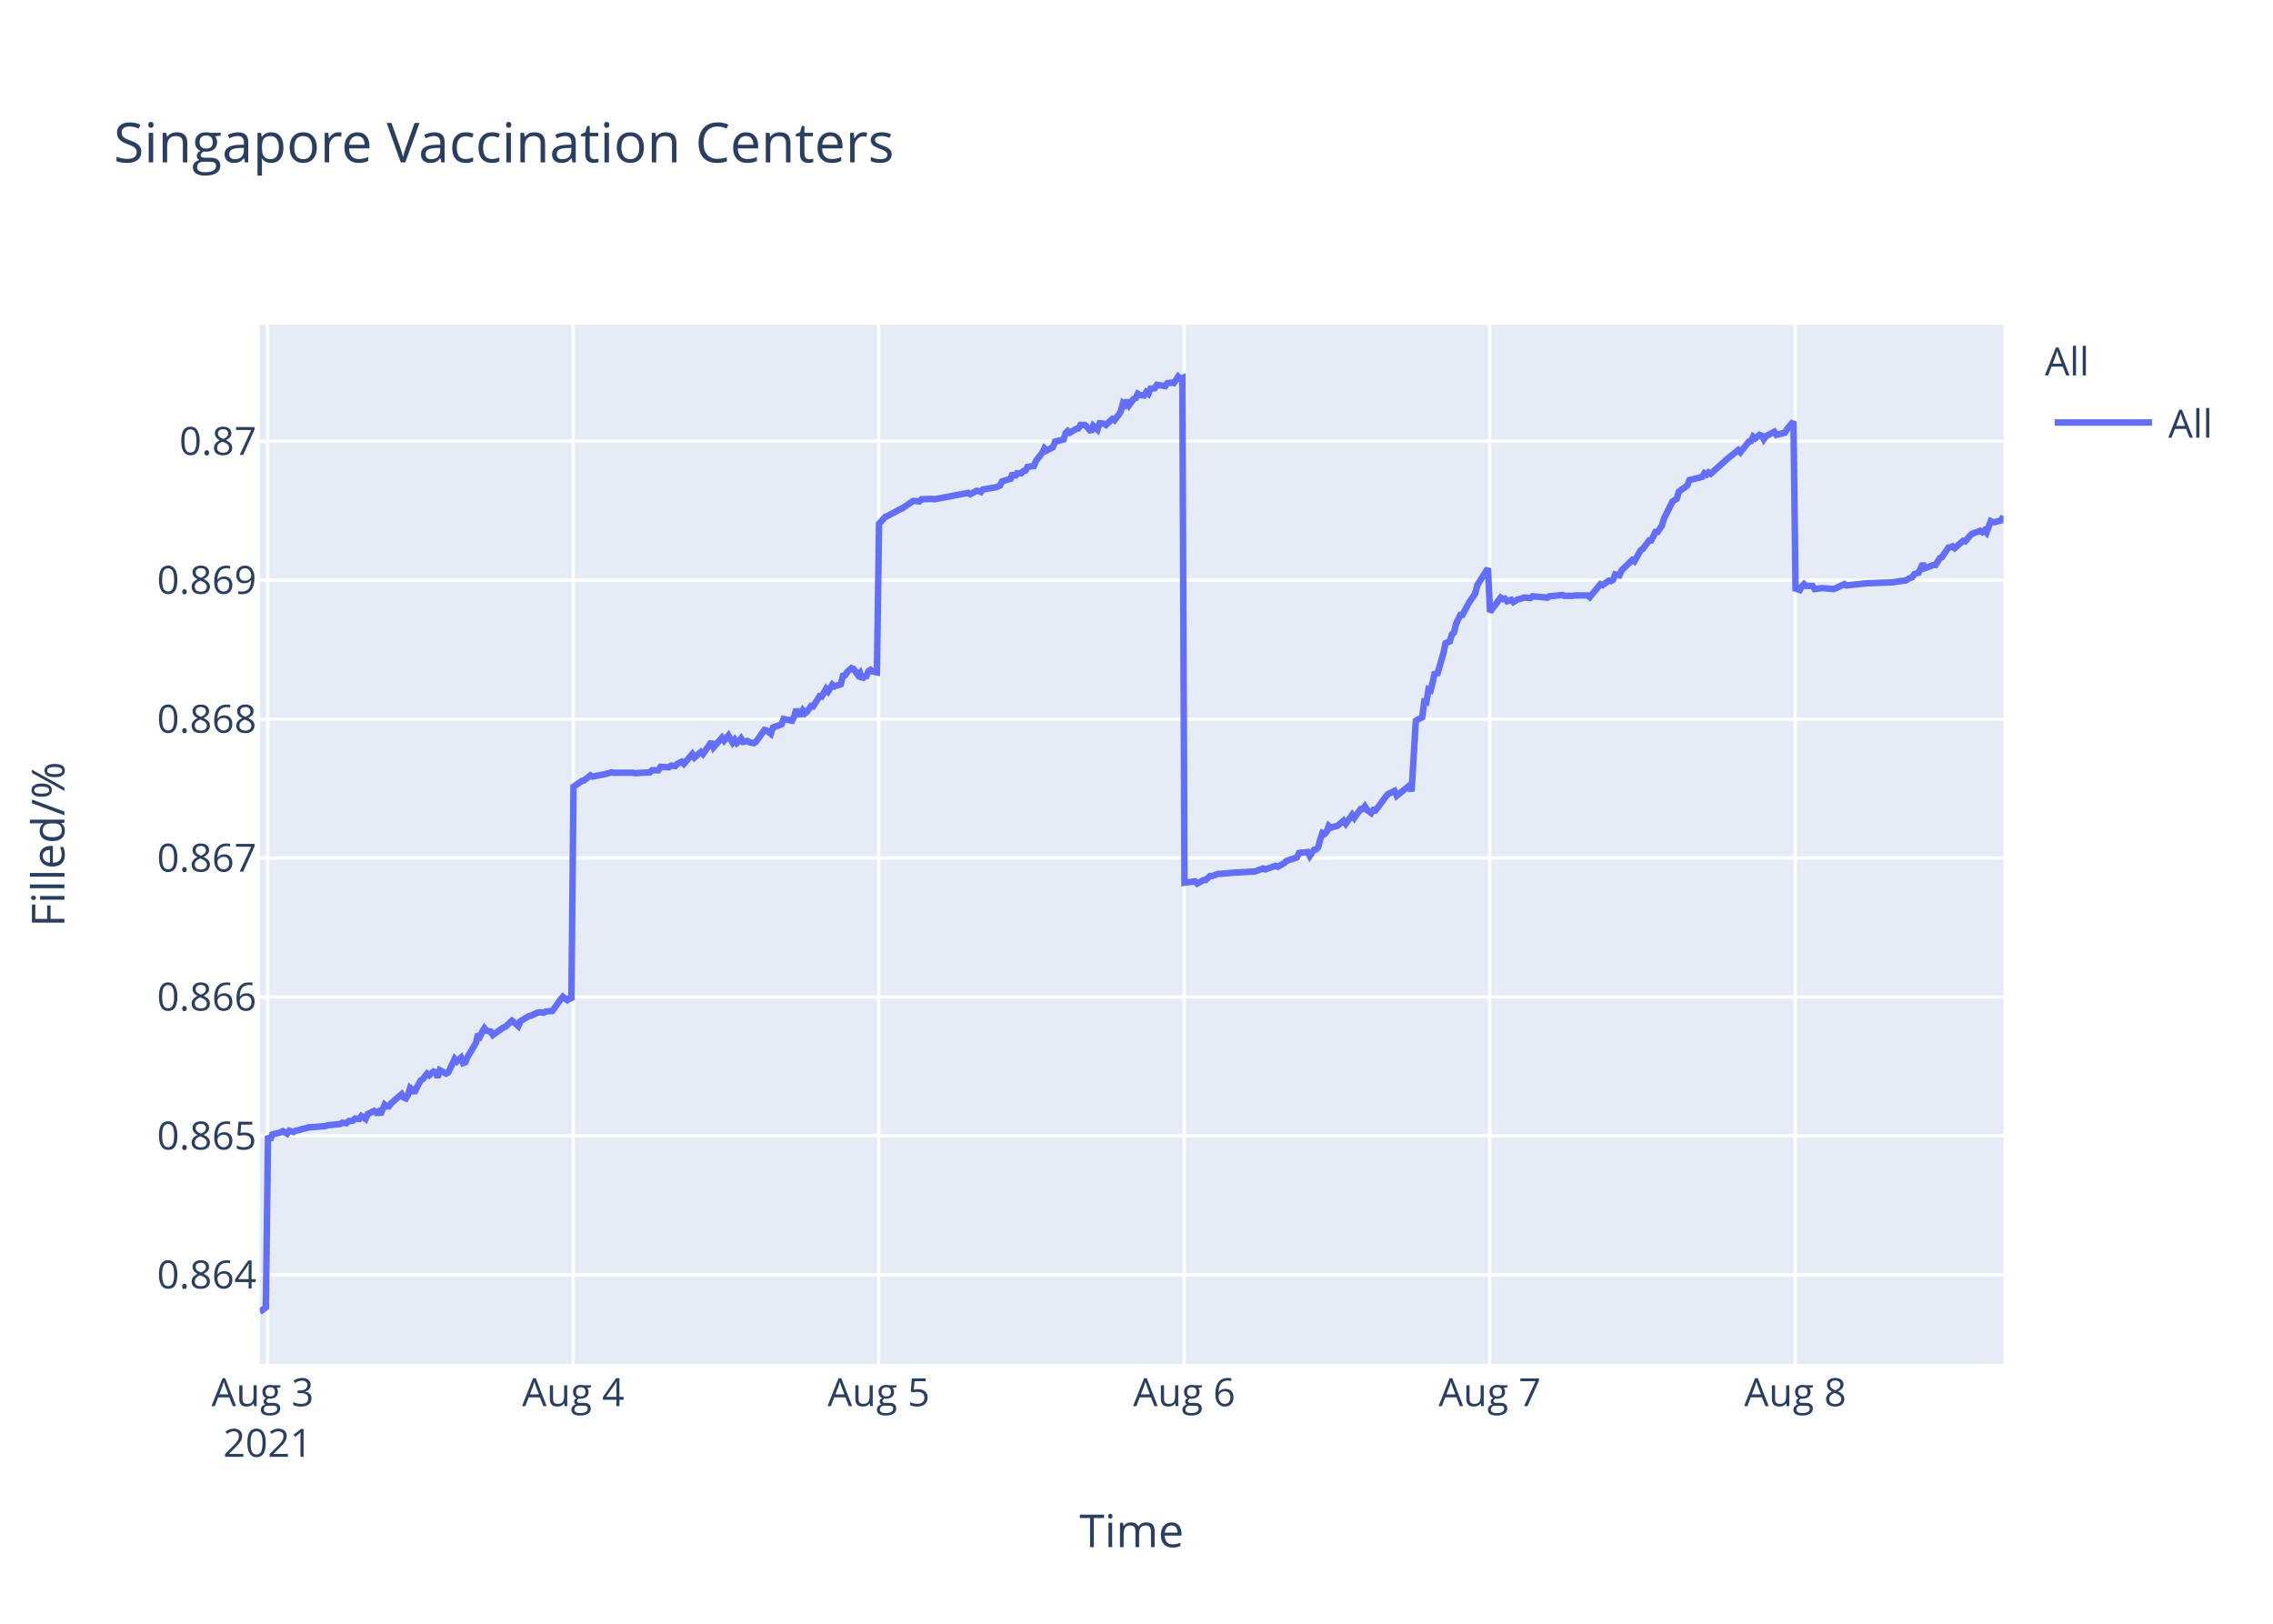
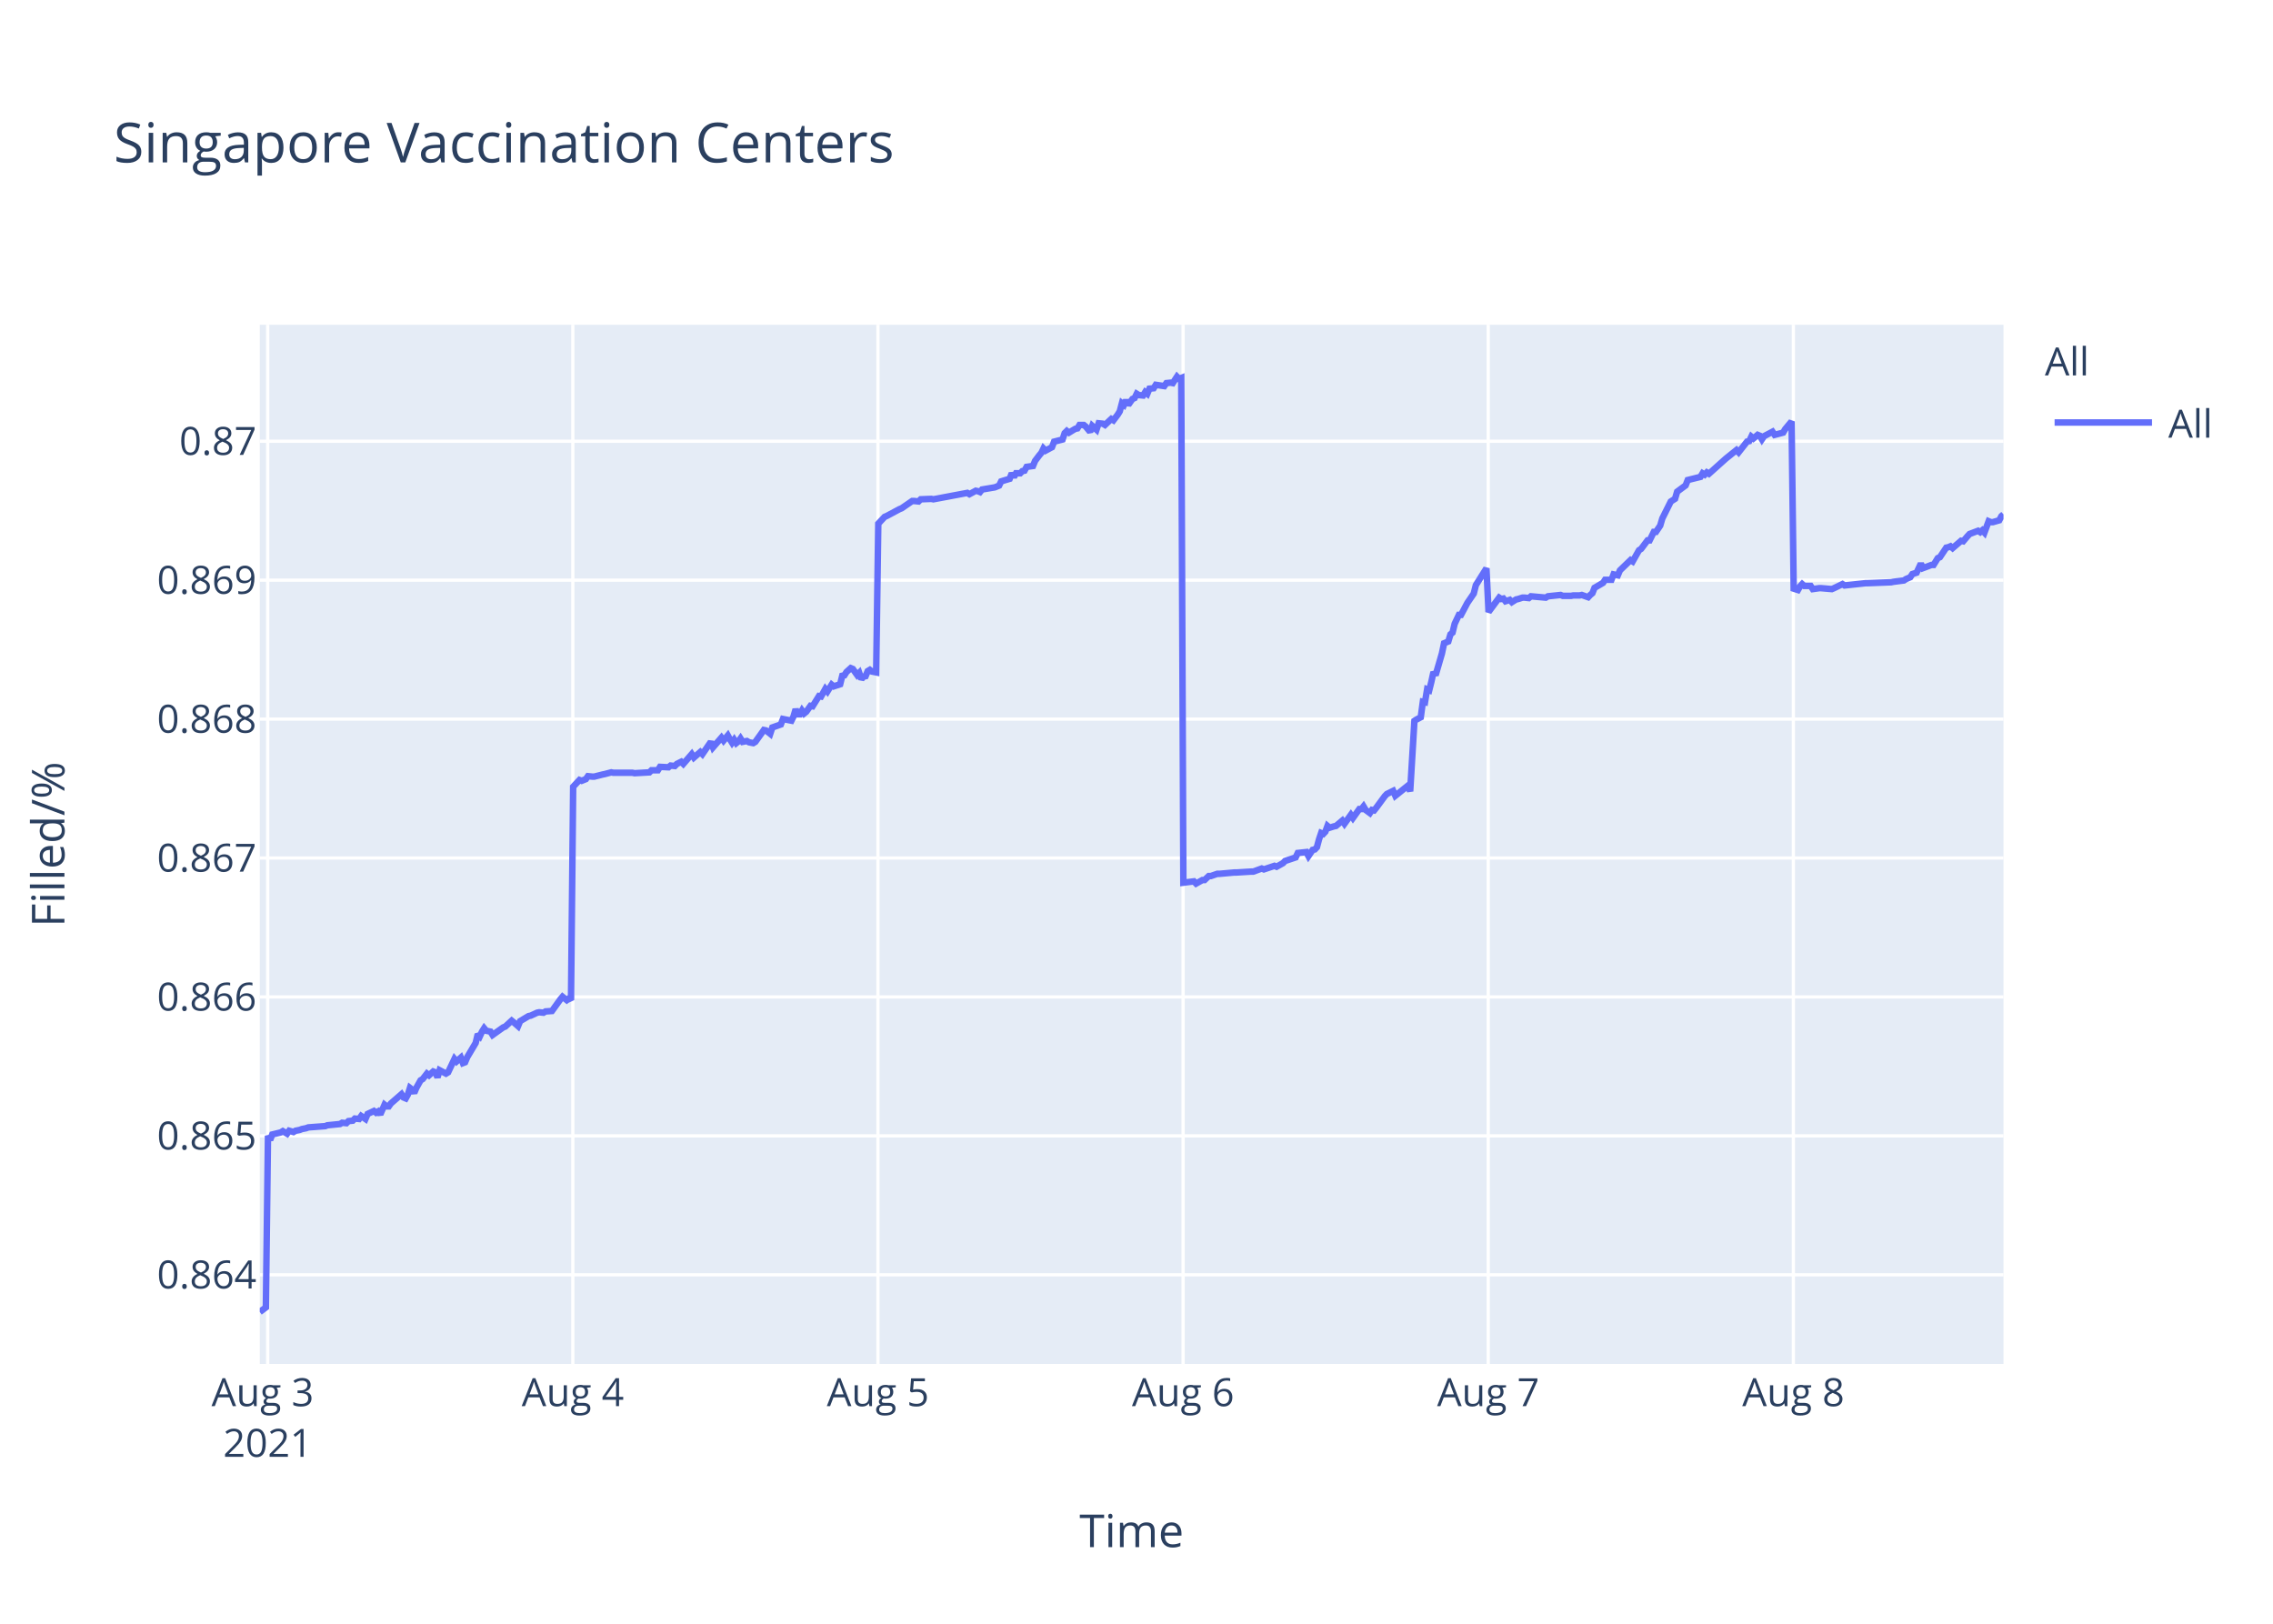
<svg xmlns="http://www.w3.org/2000/svg" class="main-svg" width="700" height="500" style="" viewBox="0 0 700 500">
  <rect x="0" y="0" width="700" height="500" style="fill: rgb(255, 255, 255); fill-opacity: 1;" />
-   <defs id="defs-7e8b0a">
+   <defs id="defs-d1947c">
    <g class="clips">
-       <clipPath id="clip7e8b0axyplot" class="plotclip">
+       <clipPath id="clipd1947cxyplot" class="plotclip">
        <rect width="537" height="320" />
      </clipPath>
-       <clipPath class="axesclip" id="clip7e8b0ax">
+       <clipPath class="axesclip" id="clipd1947cx">
        <rect x="80" y="0" width="537" height="500" />
      </clipPath>
-       <clipPath class="axesclip" id="clip7e8b0ay">
+       <clipPath class="axesclip" id="clipd1947cy">
        <rect x="0" y="100" width="700" height="320" />
      </clipPath>
-       <clipPath class="axesclip" id="clip7e8b0axy">
+       <clipPath class="axesclip" id="clipd1947cxy">
        <rect x="80" y="100" width="537" height="320" />
      </clipPath>
    </g>
    <g class="gradients" />
  </defs>
  <g class="bglayer">
    <rect class="bg" x="80" y="100" width="537" height="320" style="fill: rgb(229, 236, 246); fill-opacity: 1; stroke-width: 0;" />
  </g>
  <g class="layer-below">
    <g class="imagelayer" />
    <g class="shapelayer" />
  </g>
  <g class="cartesianlayer">
    <g class="subplot xy">
      <g class="layer-subplot">
        <g class="shapelayer" />
        <g class="imagelayer" />
      </g>
      <g class="gridlayer">
        <g class="x">
          <path class="xgrid crisp" transform="translate(82.44,0)" d="M0,100v320" style="stroke: rgb(255, 255, 255); stroke-opacity: 1; stroke-width: 1px;" />
-           <path class="xgrid crisp" transform="translate(176.53,0)" d="M0,100v320" style="stroke: rgb(255, 255, 255); stroke-opacity: 1; stroke-width: 1px;" />
-           <path class="xgrid crisp" transform="translate(270.61,0)" d="M0,100v320" style="stroke: rgb(255, 255, 255); stroke-opacity: 1; stroke-width: 1px;" />
-           <path class="xgrid crisp" transform="translate(364.7,0)" d="M0,100v320" style="stroke: rgb(255, 255, 255); stroke-opacity: 1; stroke-width: 1px;" />
-           <path class="xgrid crisp" transform="translate(458.78,0)" d="M0,100v320" style="stroke: rgb(255, 255, 255); stroke-opacity: 1; stroke-width: 1px;" />
-           <path class="xgrid crisp" transform="translate(552.87,0)" d="M0,100v320" style="stroke: rgb(255, 255, 255); stroke-opacity: 1; stroke-width: 1px;" />
+           <path class="xgrid crisp" transform="translate(176.41,0)" d="M0,100v320" style="stroke: rgb(255, 255, 255); stroke-opacity: 1; stroke-width: 1px;" />
+           <path class="xgrid crisp" transform="translate(270.38,0)" d="M0,100v320" style="stroke: rgb(255, 255, 255); stroke-opacity: 1; stroke-width: 1px;" />
+           <path class="xgrid crisp" transform="translate(364.35,0)" d="M0,100v320" style="stroke: rgb(255, 255, 255); stroke-opacity: 1; stroke-width: 1px;" />
+           <path class="xgrid crisp" transform="translate(458.32,0)" d="M0,100v320" style="stroke: rgb(255, 255, 255); stroke-opacity: 1; stroke-width: 1px;" />
+           <path class="xgrid crisp" transform="translate(552.29,0)" d="M0,100v320" style="stroke: rgb(255, 255, 255); stroke-opacity: 1; stroke-width: 1px;" />
        </g>
        <g class="y">
          <path class="ygrid crisp" transform="translate(0,392.55)" d="M80,0h537" style="stroke: rgb(255, 255, 255); stroke-opacity: 1; stroke-width: 1px;" />
          <path class="ygrid crisp" transform="translate(0,349.77)" d="M80,0h537" style="stroke: rgb(255, 255, 255); stroke-opacity: 1; stroke-width: 1px;" />
          <path class="ygrid crisp" transform="translate(0,306.99)" d="M80,0h537" style="stroke: rgb(255, 255, 255); stroke-opacity: 1; stroke-width: 1px;" />
          <path class="ygrid crisp" transform="translate(0,264.21)" d="M80,0h537" style="stroke: rgb(255, 255, 255); stroke-opacity: 1; stroke-width: 1px;" />
          <path class="ygrid crisp" transform="translate(0,221.43)" d="M80,0h537" style="stroke: rgb(255, 255, 255); stroke-opacity: 1; stroke-width: 1px;" />
          <path class="ygrid crisp" transform="translate(0,178.65)" d="M80,0h537" style="stroke: rgb(255, 255, 255); stroke-opacity: 1; stroke-width: 1px;" />
          <path class="ygrid crisp" transform="translate(0,135.87)" d="M80,0h537" style="stroke: rgb(255, 255, 255); stroke-opacity: 1; stroke-width: 1px;" />
        </g>
      </g>
      <g class="zerolinelayer" />
      <path class="xlines-below" />
      <path class="ylines-below" />
      <g class="overlines-below" />
      <g class="xaxislayer-below" />
      <g class="yaxislayer-below" />
      <g class="overaxes-below" />
-       <g class="plot" transform="translate(80,100)" clip-path="url('#clip7e8b0axyplot')">
+       <g class="plot" transform="translate(80,100)" clip-path="url('#clipd1947cxyplot')">
        <g class="scatterlayer mlayer">
-           <g class="trace scatter trace869cb7" style="stroke-miterlimit: 2; opacity: 1;">
+           <g class="trace scatter tracebd8116" style="stroke-miterlimit: 2; opacity: 1;">
            <g class="fills" />
            <g class="errorbars" />
            <g class="lines">
-               <path class="js-line" d="M0,304L1.88,302.59L2.54,249.74L3.19,251.04L3.84,249.35L6.46,248.71L7.11,248.32L8.42,249.1L9.07,248.19L10.38,248.58L11.03,248.19L12.34,247.93L12.99,247.67L14.3,247.41L14.95,247.16L20.18,246.77L20.83,246.51L24.75,246.12L25.41,245.73L26.71,245.86L27.37,245.22L28.67,245.09L29.32,244.44L30.63,244.57L31.28,243.66L32.59,244.57L33.25,243.02L35.2,242.11L35.86,242.63L36.51,242.24L37.17,243.15L38.47,240.17L39.12,240.69L39.78,240.69L40.43,239.78L43.7,236.94L44.35,237.97L45,238.23L45.66,237.07L46.31,235L46.96,235.51L47.62,236.55L48.27,235L49.58,232.67L50.23,232.28L51.54,230.6L52.19,231.12L53.5,229.95L54.15,230.21L54.8,231.76L55.46,229.56L57.42,230.6L58.07,230.21L60.03,226.07L60.69,226.85L61.99,225.68L62.65,227.36L63.3,227.11L63.95,225.55L66.57,221.16L67.22,218.44L67.87,219.09L68.53,217.66L69.18,216.63L69.83,217.4L71.14,217.66L71.79,218.7L75.06,216.37L75.71,216.11L77.67,214.3L78.33,214.82L79.63,215.98L80.29,214.43L82.9,212.88L83.55,212.75L85.51,211.84L86.16,211.71L87.47,211.84L88.13,211.45L90.09,211.32L90.74,210.42L92.7,207.7L93.36,206.93L94.66,207.96L95.31,207.44L95.97,207.96L96.62,142.27L99.24,140.44L99.89,140.31L101.85,138.75L102.5,139.14L105.77,138.48L106.42,138.35L108.38,137.83L109.04,137.96L114.91,137.96L115.57,138.09L120.14,137.83L120.8,137.18L122.75,137.18L123.41,136.14L126.02,136.27L126.68,135.74L127.98,135.88L128.63,135.22L129.94,134.57L130.59,135.22L133.21,132.22L133.86,133.27L135.82,131.57L136.48,132.22L139.09,128.44L139.74,130.14L142.35,127.14L143.01,128.05L144.32,126.48L144.97,127.66L145.62,128.7L146.28,127.79L146.93,128.83L147.58,128.31L148.23,127.4L148.89,128.44L150.19,128.18L150.85,128.57L152.16,128.83L152.81,128.44L155.43,124.79L156.08,124.92L157.39,125.96L158.05,124.01L160.66,123.09L161.32,121.4L163.93,121.92L164.58,120.61L165.23,118.4L165.89,119.96L166.54,119.96L167.2,118.79L167.85,119.7L168.5,119.18L169.81,117.35L170.46,117.48L172.42,114.35L173.07,114.48L174.38,112.14L175.03,112.92L176.34,110.83L177,111.35L178.95,110.7L179.61,108.09L180.26,107.96L180.91,106.92L182.22,105.74L182.88,106L184.19,107.83L184.84,107.18L185.49,109.13L186.14,108.35L186.8,108.22L187.45,106.66L188.1,106.27L188.76,106.79L190.06,107.05L190.72,61.25L192.67,59.15L193.33,58.88L197.25,56.78L197.9,56.52L201.17,54.28L201.82,54.28L203.13,54.41L203.78,53.75L207.05,53.62L207.7,53.75L218.15,51.78L218.81,52.18L220.77,51.12L221.42,51.25L222.08,51.52L222.72,50.73L226.65,50.07L227.95,49.54L228.61,48.23L229.91,47.83L231.22,47.44L231.87,45.73L232.53,46.91L233.18,45.73L234.49,45.73L235.14,45.07L235.8,44.94L236.45,43.76L238.41,43.49L239.06,41.91L240.37,40.2L241.02,39.42L241.66,38.1L242.3,38.76L244.27,37.71L244.92,36L247.53,35.34L248.18,33.36L248.84,32.71L249.49,33.23L250.8,32.44L251.45,32.05L252.11,31.92L252.76,30.86L254.07,30.86L254.72,31.39L256.02,32.97L256.68,31.13L257.99,32.31L258.65,30.34L259.95,30.47L260.6,30.86L262.56,29.02L263.22,29.42L264.52,27.71L265.17,26.66L265.83,24.16L266.49,24.68L267.13,23.24L267.79,24.68L269.1,22.84L269.75,22.58L270.4,21.26L271.05,21.66L272.36,21.79L273.01,20.74L273.67,21.26L274.32,19.68L275.63,19.55L276.28,18.5L278.89,18.89L279.55,17.97L280.86,17.84L281.51,17.97L282.82,16L283.47,16.66L284.12,16.39L284.78,171.81L288.04,171.4L288.7,172.08L290.66,170.99L291.31,170.99L292.62,169.76L293.27,169.76L295.23,169.08L295.89,169.08L300.46,168.67L301.11,168.67L305.68,168.39L306.34,168.39L308.95,167.44L309.61,167.71L312.87,166.62L313.52,166.89L315.48,165.8L316.14,165.12L319.4,164.02L320.06,162.66L322.69,162.38L323.35,163.61L324.65,161.7L325.3,161.57L325.96,160.88L326.61,158.43L327.26,156.51L327.92,156.79L328.57,156.1L329.22,154.33L329.88,154.88L331.19,154.47L331.84,154.33L333.8,152.69L334.45,153.65L336.41,150.92L337.07,151.87L339.03,149.14L339.68,149.14L340.33,148.32L340.99,149.41L342.29,150.37L342.95,149.41L343.6,149.55L344.26,148.73L346.87,145.18L347.52,144.5L349.48,143.54L350.14,145.04L354.06,141.9L354.71,143.68L356.02,121.97L356.67,121.56L357.98,120.88L358.63,116.1L359.28,116.24L359.93,112.28L360.59,112.55L361.24,109.96L361.9,106.95L362.55,107.91L364.51,101.22L365.16,98.08L366.47,97.53L367.12,95.35L367.77,94.8L368.43,92.07L369.74,89.34L370.39,89.34L372.35,85.65L373,84.7L374.31,82.78L374.96,80.19L378.23,75L378.88,88.44L382.15,84.03L382.81,84.45L383.46,84.31L384.11,85.14L385.42,84.72L386.07,85.41L387.38,84.59L388.03,84.45L389.34,84.03L389.99,84.03L391.3,84.17L391.95,83.62L396.53,84.03L397.18,83.62L401.1,83.21L401.75,83.48L404.36,83.48L405.02,83.35L406.32,83.35L406.98,83.35L408.94,83.35L409.59,83.9L412.86,79.9L413.51,80.18L415.47,78.8L416.12,78.94L416.78,78.53L417.43,76.87L418.74,77.15L419.39,75.63L422.66,72.47L423.31,72.88L425.27,69.44L425.92,69.02L427.89,66.41L428.54,66.41L429.85,63.79L430.5,63.79L431.81,61.86L432.46,59.66L435.07,54.43L435.73,54.01L436.38,53.6L437.03,51.4L439.65,49.47L440.3,47.82L444.22,46.85L444.87,45.75L445.53,46.16L446.18,45.48L446.83,45.89L452.06,41.21L455.33,38.59L455.98,39.28L458.59,35.97L459.25,35.84L459.9,34.46L460.56,35.01L461.86,33.91L462.52,34.18L463.17,35.28L463.82,34.32L466.44,32.94L467.09,33.91L469.7,33.22L470.36,32.12L472.32,29.78L472.97,81.26L474.27,81.68L474.93,80.56L475.58,79.86L476.23,80.42L478.2,80.42L478.85,81.4L480.81,81.12L481.46,81.12L484.73,81.4L485.39,81.12L488,79.86L488.65,80.28L495.19,79.58L495.84,79.58L503.02,79.3L503.68,79.16L506.94,78.74L507.6,78.31L508.9,77.75L509.56,76.77L510.86,76.35L511.52,74.95L512.17,73.55L512.83,74.95L515.43,73.97L516.09,73.97L517.4,71.86L518.05,71.58L520.01,68.64L520.66,68.5L521.32,68.22L521.97,68.78L524.58,66.53L525.24,66.67L526.54,65.13L527.2,64.43L529.81,63.45L530.47,63.87L531.12,63.31L531.77,64.01L533.08,60.5L533.73,60.78L534.39,60.78L536.34,60.22L537,58.96" style="vector-effect: non-scaling-stroke; fill: none; stroke: rgb(99, 110, 250); stroke-opacity: 1; stroke-width: 2px; opacity: 1;" />
+               <path class="js-line" d="M0,304L1.88,302.59L2.53,249.74L3.19,251.04L3.84,249.35L6.45,248.71L7.1,248.32L8.41,249.1L9.06,248.19L10.37,248.58L11.02,248.19L12.32,247.93L12.97,247.67L14.28,247.41L14.94,247.16L20.16,246.77L20.81,246.51L24.72,246.12L25.37,245.73L26.68,245.86L27.33,245.22L28.63,245.09L29.29,244.44L30.59,244.57L31.24,243.66L32.55,244.57L33.21,243.02L35.16,242.11L35.81,242.63L36.47,242.24L37.12,243.15L38.43,240.17L39.08,240.69L39.73,240.69L40.38,239.78L43.65,236.94L44.3,237.97L44.95,238.23L45.6,237.07L46.25,235L46.91,235.51L47.56,236.55L48.21,235L49.52,232.67L50.17,232.28L51.48,230.6L52.13,231.12L53.43,229.95L54.09,230.21L54.74,231.76L55.39,229.56L57.35,230.6L58,230.21L59.96,226.07L60.61,226.85L61.92,225.68L62.57,227.36L63.22,227.11L63.88,225.55L66.49,221.16L67.14,218.44L67.79,219.09L68.44,217.66L69.1,216.63L69.75,217.4L71.05,217.66L71.7,218.7L74.97,216.37L75.62,216.11L77.58,214.3L78.23,214.82L79.54,215.98L80.19,214.43L82.8,212.88L83.45,212.75L85.41,211.84L86.06,211.71L87.37,211.84L88.02,211.45L89.98,211.32L90.63,210.42L92.59,207.7L93.24,206.93L94.54,207.96L95.2,207.44L95.85,207.96L96.51,142.27L98.46,140.18L99.12,140.44L100.42,139.92L101.07,139.01L102.38,139.14L103.03,139.14L105.64,138.48L106.29,138.35L108.25,137.83L108.9,137.96L114.77,137.96L115.43,138.09L120,137.83L120.65,137.18L122.61,137.18L123.26,136.14L125.87,136.27L126.52,135.74L127.82,135.88L128.48,135.22L129.79,134.57L130.44,135.22L133.04,132.22L133.7,133.27L135.66,131.57L136.31,132.22L138.92,128.44L139.57,130.14L142.18,127.14L142.84,128.05L144.14,126.48L144.79,127.66L145.45,128.7L146.1,127.79L146.75,128.83L147.4,128.31L148.05,127.4L148.71,128.44L150.01,128.18L150.67,128.57L151.97,128.83L152.62,128.44L155.24,124.79L155.89,124.92L157.2,125.96L157.85,124.01L160.47,123.09L161.12,121.4L163.73,121.92L164.38,120.61L165.03,118.4L165.69,119.96L166.34,119.96L166.99,118.79L167.64,119.7L168.29,119.18L169.6,117.35L170.25,117.48L172.21,114.35L172.86,114.48L174.17,112.14L174.82,112.92L176.13,110.83L176.78,111.35L178.74,110.7L179.39,108.09L180.04,107.96L180.69,106.92L182,105.74L182.65,106L183.96,107.83L184.61,107.18L185.27,109.13L185.92,108.35L186.57,108.22L187.22,106.66L187.87,106.27L188.53,106.79L189.83,107.05L190.48,61.25L192.44,59.15L193.09,58.88L197.01,56.78L197.66,56.52L200.92,54.28L201.58,54.28L202.88,54.41L203.54,53.75L206.8,53.62L207.45,53.75L217.89,51.78L218.54,52.18L220.5,51.12L221.15,51.25L221.81,51.52L222.45,50.73L226.37,50.07L227.68,49.54L228.33,48.23L229.63,47.83L230.94,47.44L231.59,45.73L232.24,46.91L232.9,45.73L234.2,45.73L234.85,45.07L235.51,44.94L236.16,43.76L238.12,43.49L238.77,41.91L240.07,40.2L240.73,39.42L241.36,38.1L242.01,38.76L243.97,37.71L244.62,36L247.23,35.34L247.88,33.36L248.54,32.71L249.19,33.23L250.49,32.44L251.15,32.05L251.8,31.92L252.45,30.86L253.76,30.86L254.41,31.39L255.71,32.97L256.37,31.13L257.68,32.31L258.34,30.34L259.63,30.47L260.29,30.86L262.24,29.02L262.9,29.42L264.2,27.71L264.85,26.66L265.51,24.16L266.16,24.68L266.81,23.24L267.46,24.68L268.77,22.84L269.42,22.58L270.07,21.26L270.72,21.66L272.03,21.79L272.68,20.74L273.33,21.26L273.99,19.68L275.29,19.55L275.95,18.5L278.56,18.89L279.21,17.97L280.52,17.84L281.17,17.97L282.47,16L283.12,16.66L283.78,16.39L284.43,171.81L287.69,171.4L288.35,172.08L290.31,170.99L290.96,170.99L292.26,169.76L292.91,169.76L294.87,169.08L295.53,169.08L300.09,168.67L300.75,168.67L305.31,168.39L305.97,168.39L308.57,167.44L309.23,167.71L312.49,166.62L313.14,166.89L315.1,165.8L315.75,165.12L319.02,164.02L319.67,162.66L322.3,162.38L322.95,163.61L324.26,161.7L324.91,161.57L325.56,160.88L326.22,158.43L326.87,156.51L327.52,156.79L328.17,156.1L328.82,154.33L329.48,154.88L330.78,154.47L331.44,154.33L333.39,152.69L334.05,153.65L336.01,150.92L336.66,151.87L338.62,149.14L339.27,149.14L339.92,148.32L340.57,149.41L341.88,150.37L342.53,149.41L343.18,149.55L343.84,148.73L346.45,145.18L347.1,144.5L349.05,143.54L349.71,145.04L353.63,141.9L354.28,143.68L355.59,121.97L356.24,121.56L357.54,120.88L358.19,116.1L358.84,116.24L359.5,112.28L360.15,112.55L360.8,109.96L361.46,106.95L362.11,107.91L364.06,101.22L364.72,98.08L366.03,97.53L366.68,95.35L367.33,94.8L367.99,92.07L369.29,89.34L369.94,89.34L371.9,85.65L372.55,84.7L373.86,82.78L374.51,80.19L377.77,75L378.42,88.44L381.69,84.03L382.34,84.45L382.99,84.31L383.64,85.14L384.95,84.72L385.6,85.41L386.91,84.59L387.56,84.45L388.87,84.03L389.52,84.03L390.82,84.17L391.48,83.62L396.04,84.03L396.7,83.62L400.61,83.21L401.27,83.48L403.87,83.48L404.52,83.35L406.48,83.35L407.13,83.21L409.1,83.9L409.74,83.21L410.4,82.66L411.05,81.01L413.66,79.49L414.31,78.53L416.27,78.53L416.92,76.87L418.23,77.15L418.88,75.63L422.15,72.47L422.8,72.88L424.75,69.44L425.41,69.02L427.37,66.41L428.02,66.41L429.32,63.79L429.97,63.79L431.28,61.86L431.93,59.66L434.54,54.43L435.2,54.01L435.85,53.6L436.5,51.4L439.11,49.47L439.76,47.82L443.68,46.85L444.33,45.75L444.99,46.16L445.64,45.48L446.29,45.89L451.51,41.21L454.77,38.59L455.43,39.28L458.04,35.97L458.69,35.84L459.35,34.46L460,35.01L461.3,33.91L461.96,34.18L462.61,35.28L463.26,34.32L465.87,32.94L466.53,33.91L469.13,33.22L469.79,32.12L471.74,29.78L472.39,81.26L473.7,81.68L474.35,80.56L475,79.86L475.65,80.42L477.61,80.42L478.27,81.4L480.23,81.12L480.88,81.12L484.14,81.4L484.8,81.12L487.41,79.86L488.06,80.28L494.58,79.58L495.24,79.58L502.41,79.3L503.06,79.16L506.33,78.74L506.98,78.31L508.29,77.75L508.94,76.77L510.24,76.35L510.9,74.95L511.55,73.55L512.2,74.95L514.81,73.97L515.46,73.97L516.77,71.86L517.42,71.58L519.38,68.64L520.03,68.5L520.68,68.22L521.34,68.78L523.95,66.53L524.6,66.67L525.91,65.13L526.56,64.43L529.17,63.45L529.82,63.87L530.47,63.31L531.13,64.01L532.43,60.5L533.09,60.78L533.74,60.78L535.69,60.22L536.35,58.96L537,58.4" style="vector-effect: non-scaling-stroke; fill: none; stroke: rgb(99, 110, 250); stroke-opacity: 1; stroke-width: 2px; opacity: 1;" />
            </g>
            <g class="points" />
            <g class="text" />
          </g>
        </g>
      </g>
      <g class="overplot" />
      <path class="xlines-above crisp" d="M0,0" style="fill: none;" />
      <path class="ylines-above crisp" d="M0,0" style="fill: none;" />
      <g class="overlines-above" />
      <g class="xaxislayer-above">
        <g class="xtick">
          <text text-anchor="middle" x="0" y="433" transform="translate(82.44,0)" style="font-family: 'Open Sans', verdana, arial, sans-serif; font-size: 12px; fill: rgb(42, 63, 95); fill-opacity: 1; white-space: pre;">
            <tspan class="line" dy="0em" x="0" y="433">Aug 3</tspan>
            <tspan class="line" dy="1.3em" x="0" y="433">2021</tspan>
          </text>
        </g>
        <g class="xtick">
-           <text text-anchor="middle" x="0" y="433" transform="translate(176.53,0)" style="font-family: 'Open Sans', verdana, arial, sans-serif; font-size: 12px; fill: rgb(42, 63, 95); fill-opacity: 1; white-space: pre;">Aug 4</text>
+           <text text-anchor="middle" x="0" y="433" transform="translate(176.41,0)" style="font-family: 'Open Sans', verdana, arial, sans-serif; font-size: 12px; fill: rgb(42, 63, 95); fill-opacity: 1; white-space: pre;">Aug 4</text>
        </g>
        <g class="xtick">
-           <text text-anchor="middle" x="0" y="433" transform="translate(270.61,0)" style="font-family: 'Open Sans', verdana, arial, sans-serif; font-size: 12px; fill: rgb(42, 63, 95); fill-opacity: 1; white-space: pre;">Aug 5</text>
+           <text text-anchor="middle" x="0" y="433" transform="translate(270.38,0)" style="font-family: 'Open Sans', verdana, arial, sans-serif; font-size: 12px; fill: rgb(42, 63, 95); fill-opacity: 1; white-space: pre;">Aug 5</text>
        </g>
        <g class="xtick">
-           <text text-anchor="middle" x="0" y="433" transform="translate(364.7,0)" style="font-family: 'Open Sans', verdana, arial, sans-serif; font-size: 12px; fill: rgb(42, 63, 95); fill-opacity: 1; white-space: pre;">Aug 6</text>
+           <text text-anchor="middle" x="0" y="433" transform="translate(364.35,0)" style="font-family: 'Open Sans', verdana, arial, sans-serif; font-size: 12px; fill: rgb(42, 63, 95); fill-opacity: 1; white-space: pre;">Aug 6</text>
        </g>
        <g class="xtick">
-           <text text-anchor="middle" x="0" y="433" transform="translate(458.78,0)" style="font-family: 'Open Sans', verdana, arial, sans-serif; font-size: 12px; fill: rgb(42, 63, 95); fill-opacity: 1; white-space: pre;">Aug 7</text>
+           <text text-anchor="middle" x="0" y="433" transform="translate(458.32,0)" style="font-family: 'Open Sans', verdana, arial, sans-serif; font-size: 12px; fill: rgb(42, 63, 95); fill-opacity: 1; white-space: pre;">Aug 7</text>
        </g>
        <g class="xtick">
-           <text text-anchor="middle" x="0" y="433" transform="translate(552.87,0)" style="font-family: 'Open Sans', verdana, arial, sans-serif; font-size: 12px; fill: rgb(42, 63, 95); fill-opacity: 1; white-space: pre;">Aug 8</text>
+           <text text-anchor="middle" x="0" y="433" transform="translate(552.29,0)" style="font-family: 'Open Sans', verdana, arial, sans-serif; font-size: 12px; fill: rgb(42, 63, 95); fill-opacity: 1; white-space: pre;">Aug 8</text>
        </g>
      </g>
      <g class="yaxislayer-above">
        <g class="ytick">
          <text text-anchor="end" x="79" y="4.2" transform="translate(0,392.55)" style="font-family: 'Open Sans', verdana, arial, sans-serif; font-size: 12px; fill: rgb(42, 63, 95); fill-opacity: 1; white-space: pre;">0.864</text>
        </g>
        <g class="ytick">
          <text text-anchor="end" x="79" y="4.2" transform="translate(0,349.77)" style="font-family: 'Open Sans', verdana, arial, sans-serif; font-size: 12px; fill: rgb(42, 63, 95); fill-opacity: 1; white-space: pre;">0.865</text>
        </g>
        <g class="ytick">
          <text text-anchor="end" x="79" y="4.2" transform="translate(0,306.99)" style="font-family: 'Open Sans', verdana, arial, sans-serif; font-size: 12px; fill: rgb(42, 63, 95); fill-opacity: 1; white-space: pre;">0.866</text>
        </g>
        <g class="ytick">
          <text text-anchor="end" x="79" y="4.2" transform="translate(0,264.21)" style="font-family: 'Open Sans', verdana, arial, sans-serif; font-size: 12px; fill: rgb(42, 63, 95); fill-opacity: 1; white-space: pre;">0.867</text>
        </g>
        <g class="ytick">
          <text text-anchor="end" x="79" y="4.2" transform="translate(0,221.43)" style="font-family: 'Open Sans', verdana, arial, sans-serif; font-size: 12px; fill: rgb(42, 63, 95); fill-opacity: 1; white-space: pre;">0.868</text>
        </g>
        <g class="ytick">
          <text text-anchor="end" x="79" y="4.2" transform="translate(0,178.65)" style="font-family: 'Open Sans', verdana, arial, sans-serif; font-size: 12px; fill: rgb(42, 63, 95); fill-opacity: 1; white-space: pre;">0.869</text>
        </g>
        <g class="ytick">
          <text text-anchor="end" x="79" y="4.2" transform="translate(0,135.87)" style="font-family: 'Open Sans', verdana, arial, sans-serif; font-size: 12px; fill: rgb(42, 63, 95); fill-opacity: 1; white-space: pre;">0.87</text>
        </g>
      </g>
      <g class="overaxes-above" />
    </g>
  </g>
  <g class="polarlayer" />
  <g class="ternarylayer" />
  <g class="geolayer" />
  <g class="funnelarealayer" />
  <g class="pielayer" />
  <g class="treemaplayer" />
  <g class="sunburstlayer" />
  <g class="glimages" />
-   <defs id="topdefs-7e8b0a">
+   <defs id="topdefs-d1947c">
    <g class="clips" />
-     <clipPath id="legend7e8b0a">
+     <clipPath id="legendd1947c">
      <rect width="60" height="45" x="0" y="0" />
    </clipPath>
  </defs>
  <g class="layer-above">
    <g class="imagelayer" />
    <g class="shapelayer" />
  </g>
  <g class="infolayer">
    <g class="legend" pointer-events="all" transform="translate(627.74,100)">
      <rect class="bg" shape-rendering="crispEdges" width="60" height="45" x="0" y="0" style="stroke: rgb(68, 68, 68); stroke-opacity: 1; fill: rgb(255, 255, 255); fill-opacity: 1; stroke-width: 0px;" />
-       <g class="scrollbox" transform="" clip-path="url('#legend7e8b0a')">
+       <g class="scrollbox" transform="" clip-path="url('#legendd1947c')">
        <text class="legendtitletext" text-anchor="start" x="2" y="15.6" style="font-family: 'Open Sans', verdana, arial, sans-serif; font-size: 12px; fill: rgb(42, 63, 95); fill-opacity: 1; white-space: pre;">All</text>
        <g class="groups" transform="">
          <g class="traces" transform="translate(0,30.1)" style="opacity: 1;">
            <text class="legendtext" text-anchor="start" x="40" y="4.68" style="font-family: 'Open Sans', verdana, arial, sans-serif; font-size: 12px; fill: rgb(42, 63, 95); fill-opacity: 1; white-space: pre;">All</text>
            <g class="layers" style="opacity: 1;">
              <g class="legendfill" />
              <g class="legendlines">
                <path class="js-line" d="M5,0h30" style="fill: none; stroke: rgb(99, 110, 250); stroke-opacity: 1; stroke-width: 2px;" />
              </g>
              <g class="legendsymbols">
                <g class="legendpoints" />
              </g>
            </g>
            <rect class="legendtoggle" x="0" y="-9.5" width="54.891" height="19" style="fill: rgb(0, 0, 0); fill-opacity: 0;" />
          </g>
        </g>
      </g>
      <rect class="scrollbar" rx="20" ry="3" width="0" height="0" x="0" y="0" style="fill: rgb(128, 139, 164); fill-opacity: 1;" />
    </g>
    <g class="g-gtitle">
      <text class="gtitle" x="35" y="50" text-anchor="start" dy="0em" style="font-family: 'Open Sans', verdana, arial, sans-serif; font-size: 17px; fill: rgb(42, 63, 95); opacity: 1; font-weight: normal; white-space: pre;">Singapore Vaccination Centers</text>
    </g>
    <g class="g-xtitle">
      <text class="xtitle" x="348.5" y="476.409" text-anchor="middle" style="font-family: 'Open Sans', verdana, arial, sans-serif; font-size: 14px; fill: rgb(42, 63, 95); opacity: 1; font-weight: normal; white-space: pre;">Time</text>
    </g>
    <g class="g-ytitle">
      <text class="ytitle" transform="rotate(-90,19.84063,260)" x="19.841" y="260" text-anchor="middle" style="font-family: 'Open Sans', verdana, arial, sans-serif; font-size: 14px; fill: rgb(42, 63, 95); opacity: 1; font-weight: normal; white-space: pre;">Filled/%</text>
    </g>
  </g>
</svg>
